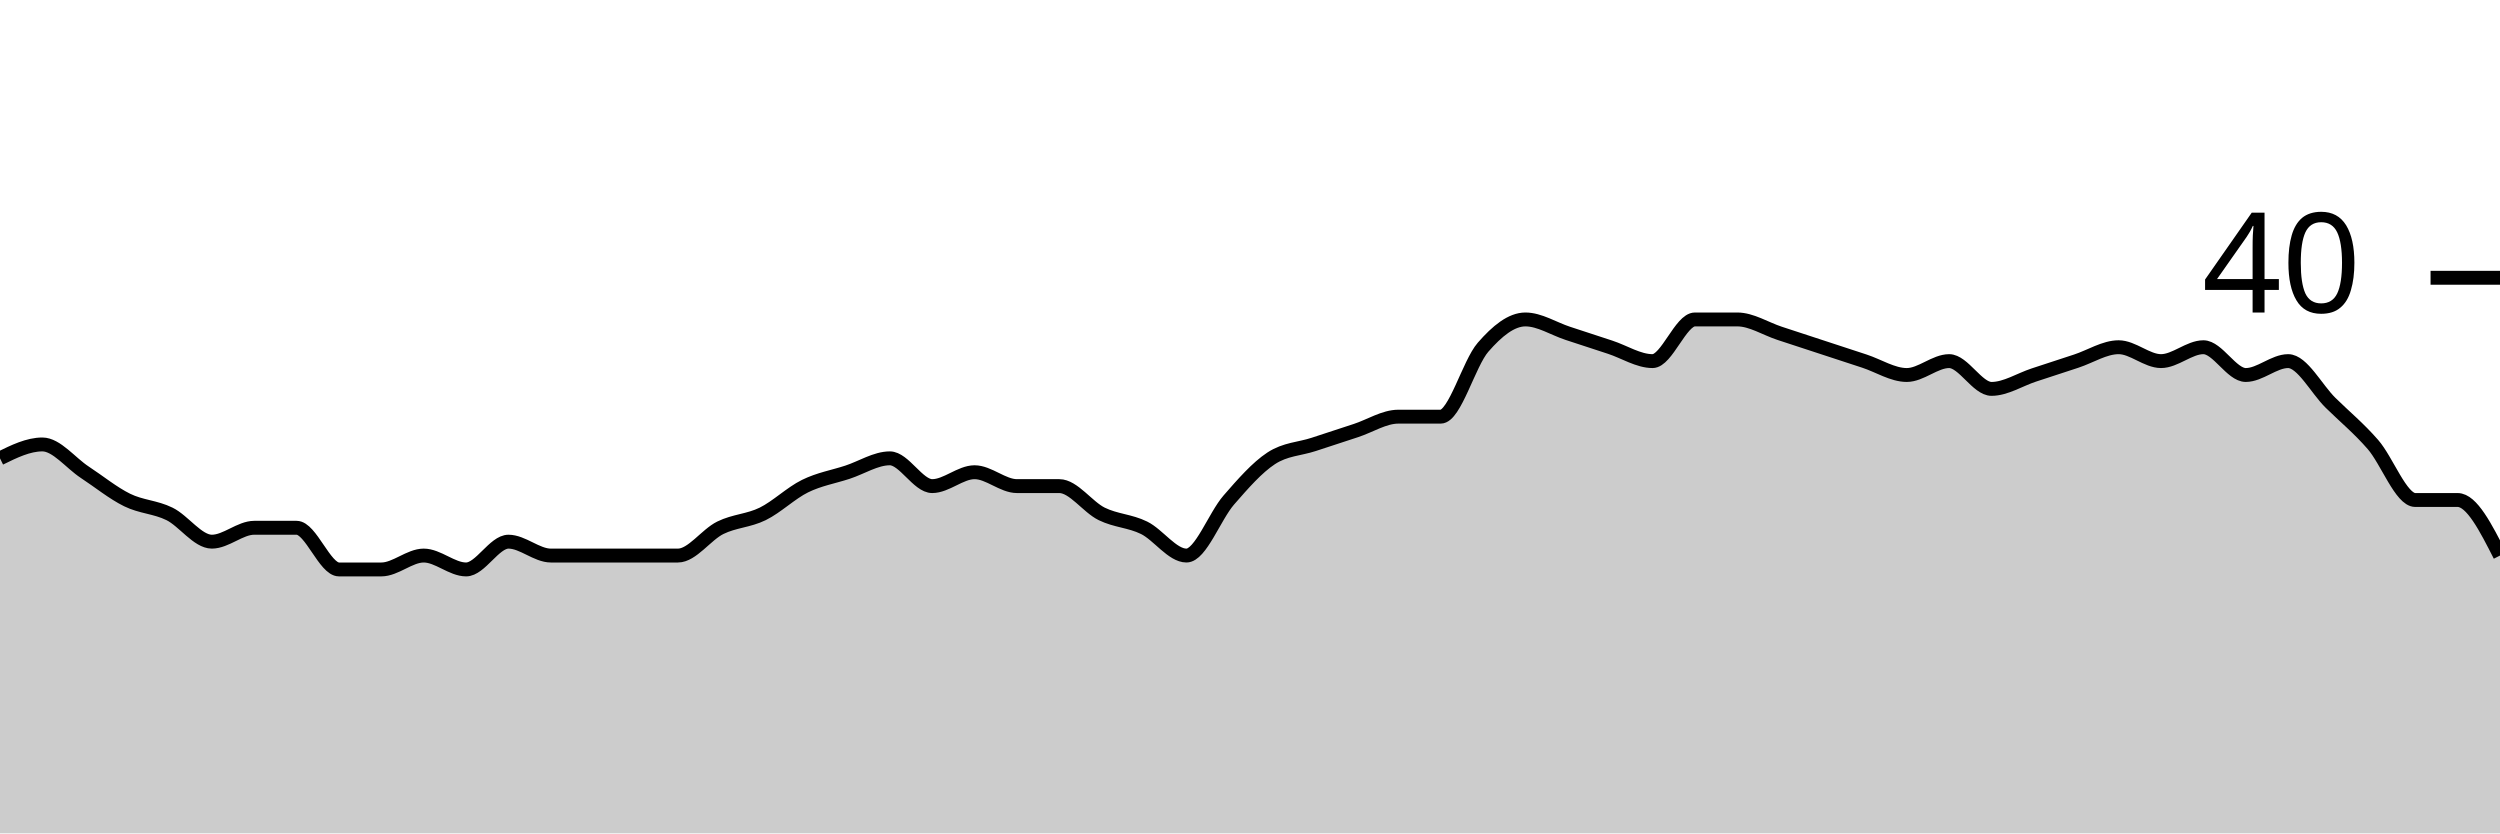
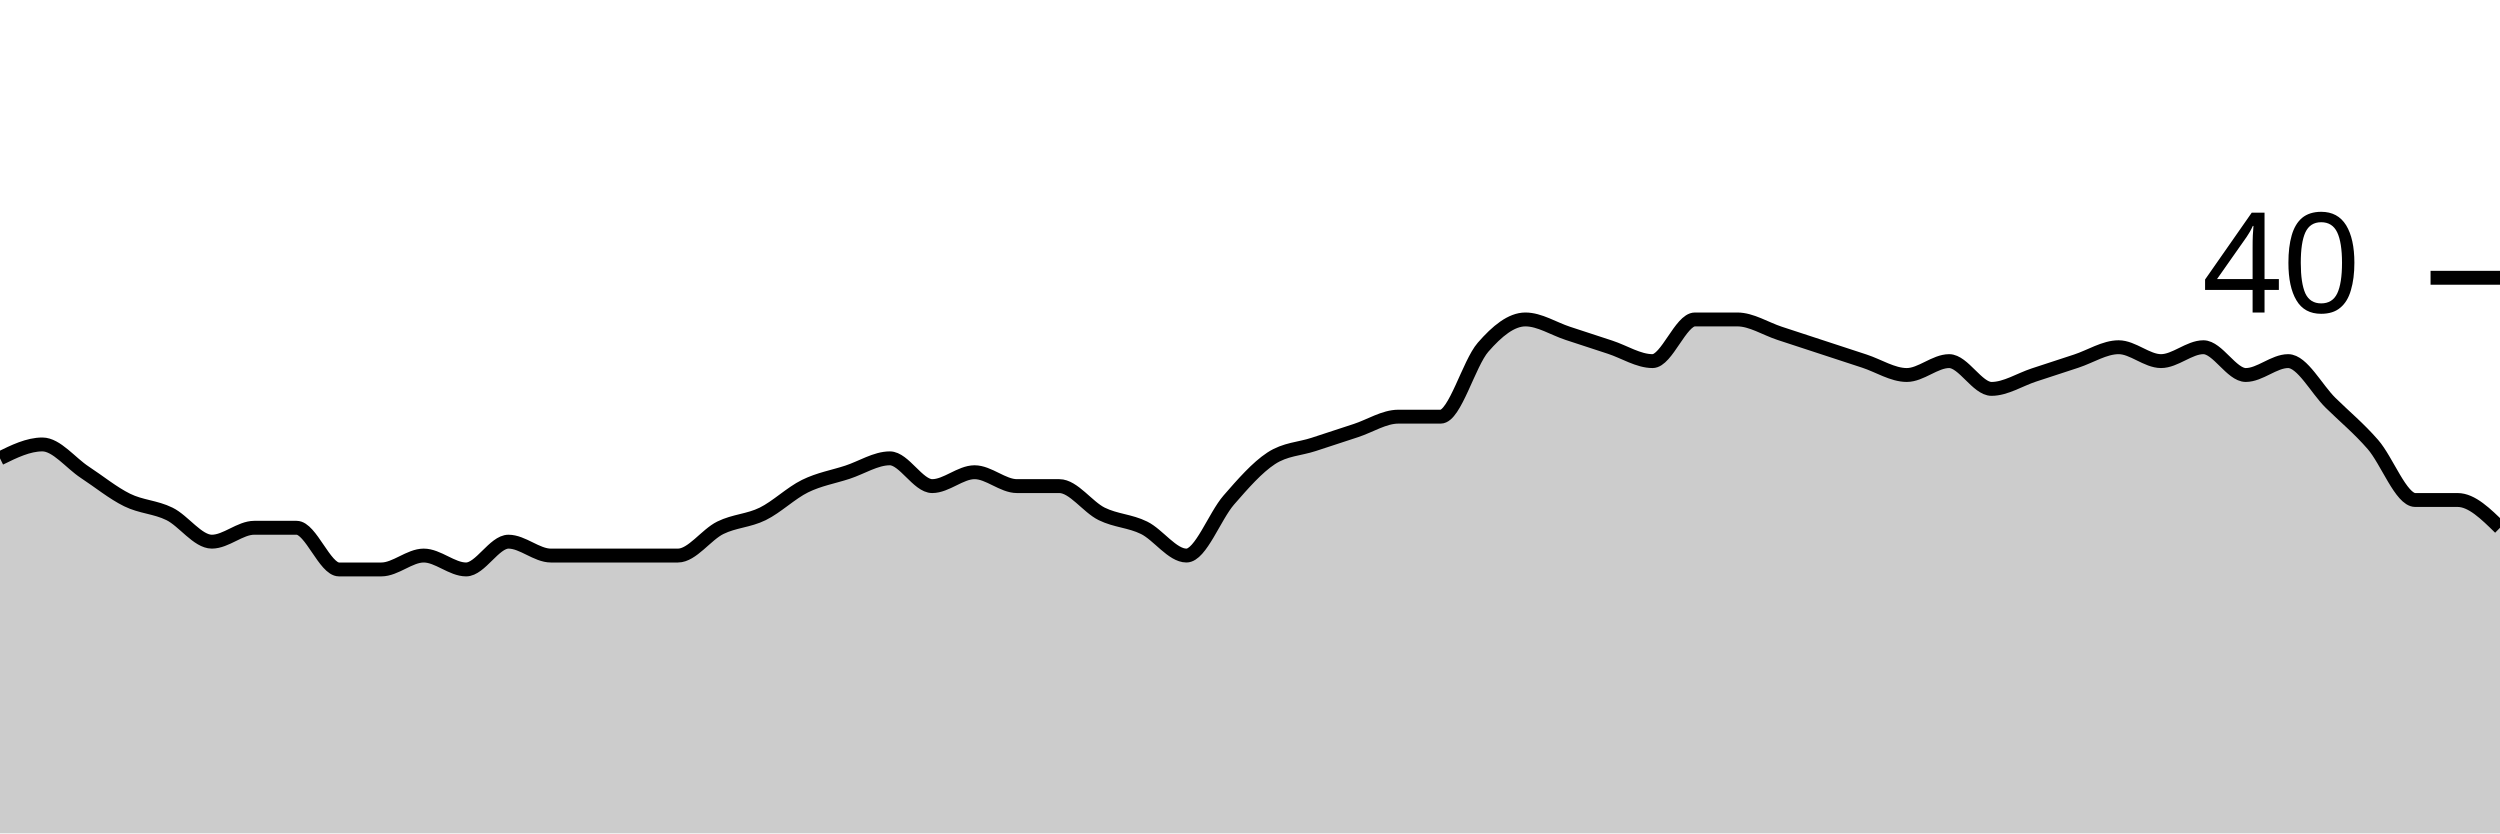
<svg xmlns="http://www.w3.org/2000/svg" viewBox="0 0 180 60">
  <g transform="translate(0,20)">
-     <path class="area" fill="rgba(0, 0, 0, 0.2)" d="M0,13C1.017,12.5,2.034,12,3.051,12C4.068,12,5.085,13.333,6.102,14C7.119,14.667,8.136,15.5,9.153,16C10.169,16.5,11.186,16.5,12.203,17C13.22,17.5,14.237,19,15.254,19C16.271,19,17.288,18,18.305,18C19.322,18,20.339,18,21.356,18C22.373,18,23.39,21,24.407,21C25.424,21,26.441,21,27.458,21C28.475,21,29.492,20,30.508,20C31.525,20,32.542,21,33.559,21C34.576,21,35.593,19,36.61,19C37.627,19,38.644,20,39.661,20C40.678,20,41.695,20,42.712,20C43.729,20,44.746,20,45.763,20C46.78,20,47.797,20,48.814,20C49.831,20,50.847,18.5,51.864,18C52.881,17.5,53.898,17.5,54.915,17C55.932,16.5,56.949,15.5,57.966,15C58.983,14.5,60,14.333,61.017,14C62.034,13.667,63.051,13,64.068,13C65.085,13,66.102,15,67.119,15C68.136,15,69.153,14,70.169,14C71.186,14,72.203,15,73.22,15C74.237,15,75.254,15,76.271,15C77.288,15,78.305,16.5,79.322,17C80.339,17.5,81.356,17.5,82.373,18C83.39,18.5,84.407,20,85.424,20C86.441,20,87.458,17.167,88.475,16C89.492,14.833,90.508,13.667,91.525,13C92.542,12.333,93.559,12.333,94.576,12C95.593,11.667,96.61,11.333,97.627,11C98.644,10.667,99.661,10,100.678,10C101.695,10,102.712,10,103.729,10C104.746,10,105.763,6.167,106.78,5C107.797,3.833,108.814,3,109.831,3C110.847,3,111.864,3.667,112.881,4C113.898,4.333,114.915,4.667,115.932,5C116.949,5.333,117.966,6,118.983,6C120,6,121.017,3,122.034,3C123.051,3,124.068,3,125.085,3C126.102,3,127.119,3.667,128.136,4C129.153,4.333,130.169,4.667,131.186,5C132.203,5.333,133.22,5.667,134.237,6C135.254,6.333,136.271,7,137.288,7C138.305,7,139.322,6,140.339,6C141.356,6,142.373,8,143.39,8C144.407,8,145.424,7.333,146.441,7C147.458,6.667,148.475,6.333,149.492,6C150.508,5.667,151.525,5,152.542,5C153.559,5,154.576,6,155.593,6C156.61,6,157.627,5,158.644,5C159.661,5,160.678,7,161.695,7C162.712,7,163.729,6,164.746,6C165.763,6,166.78,8,167.797,9C168.814,10,169.831,10.833,170.847,12C171.864,13.167,172.881,16,173.898,16C174.915,16,175.932,16,176.949,16C177.966,16,178.983,18,180,20L180,40C178.983,40,177.966,40,176.949,40C175.932,40,174.915,40,173.898,40C172.881,40,171.864,40,170.847,40C169.831,40,168.814,40,167.797,40C166.78,40,165.763,40,164.746,40C163.729,40,162.712,40,161.695,40C160.678,40,159.661,40,158.644,40C157.627,40,156.61,40,155.593,40C154.576,40,153.559,40,152.542,40C151.525,40,150.508,40,149.492,40C148.475,40,147.458,40,146.441,40C145.424,40,144.407,40,143.39,40C142.373,40,141.356,40,140.339,40C139.322,40,138.305,40,137.288,40C136.271,40,135.254,40,134.237,40C133.22,40,132.203,40,131.186,40C130.169,40,129.153,40,128.136,40C127.119,40,126.102,40,125.085,40C124.068,40,123.051,40,122.034,40C121.017,40,120,40,118.983,40C117.966,40,116.949,40,115.932,40C114.915,40,113.898,40,112.881,40C111.864,40,110.847,40,109.831,40C108.814,40,107.797,40,106.78,40C105.763,40,104.746,40,103.729,40C102.712,40,101.695,40,100.678,40C99.661,40,98.644,40,97.627,40C96.61,40,95.593,40,94.576,40C93.559,40,92.542,40,91.525,40C90.508,40,89.492,40,88.475,40C87.458,40,86.441,40,85.424,40C84.407,40,83.39,40,82.373,40C81.356,40,80.339,40,79.322,40C78.305,40,77.288,40,76.271,40C75.254,40,74.237,40,73.22,40C72.203,40,71.186,40,70.169,40C69.153,40,68.136,40,67.119,40C66.102,40,65.085,40,64.068,40C63.051,40,62.034,40,61.017,40C60,40,58.983,40,57.966,40C56.949,40,55.932,40,54.915,40C53.898,40,52.881,40,51.864,40C50.847,40,49.831,40,48.814,40C47.797,40,46.78,40,45.763,40C44.746,40,43.729,40,42.712,40C41.695,40,40.678,40,39.661,40C38.644,40,37.627,40,36.61,40C35.593,40,34.576,40,33.559,40C32.542,40,31.525,40,30.508,40C29.492,40,28.475,40,27.458,40C26.441,40,25.424,40,24.407,40C23.39,40,22.373,40,21.356,40C20.339,40,19.322,40,18.305,40C17.288,40,16.271,40,15.254,40C14.237,40,13.22,40,12.203,40C11.186,40,10.169,40,9.153,40C8.136,40,7.119,40,6.102,40C5.085,40,4.068,40,3.051,40C2.034,40,1.017,40,0,40Z" />
-     <path class="line" stroke="black" fill="none" d="M0,13C1.017,12.5,2.034,12,3.051,12C4.068,12,5.085,13.333,6.102,14C7.119,14.667,8.136,15.5,9.153,16C10.169,16.5,11.186,16.5,12.203,17C13.22,17.5,14.237,19,15.254,19C16.271,19,17.288,18,18.305,18C19.322,18,20.339,18,21.356,18C22.373,18,23.39,21,24.407,21C25.424,21,26.441,21,27.458,21C28.475,21,29.492,20,30.508,20C31.525,20,32.542,21,33.559,21C34.576,21,35.593,19,36.61,19C37.627,19,38.644,20,39.661,20C40.678,20,41.695,20,42.712,20C43.729,20,44.746,20,45.763,20C46.78,20,47.797,20,48.814,20C49.831,20,50.847,18.5,51.864,18C52.881,17.5,53.898,17.5,54.915,17C55.932,16.5,56.949,15.5,57.966,15C58.983,14.5,60,14.333,61.017,14C62.034,13.667,63.051,13,64.068,13C65.085,13,66.102,15,67.119,15C68.136,15,69.153,14,70.169,14C71.186,14,72.203,15,73.22,15C74.237,15,75.254,15,76.271,15C77.288,15,78.305,16.5,79.322,17C80.339,17.5,81.356,17.5,82.373,18C83.39,18.5,84.407,20,85.424,20C86.441,20,87.458,17.167,88.475,16C89.492,14.833,90.508,13.667,91.525,13C92.542,12.333,93.559,12.333,94.576,12C95.593,11.667,96.61,11.333,97.627,11C98.644,10.667,99.661,10,100.678,10C101.695,10,102.712,10,103.729,10C104.746,10,105.763,6.167,106.78,5C107.797,3.833,108.814,3,109.831,3C110.847,3,111.864,3.667,112.881,4C113.898,4.333,114.915,4.667,115.932,5C116.949,5.333,117.966,6,118.983,6C120,6,121.017,3,122.034,3C123.051,3,124.068,3,125.085,3C126.102,3,127.119,3.667,128.136,4C129.153,4.333,130.169,4.667,131.186,5C132.203,5.333,133.22,5.667,134.237,6C135.254,6.333,136.271,7,137.288,7C138.305,7,139.322,6,140.339,6C141.356,6,142.373,8,143.39,8C144.407,8,145.424,7.333,146.441,7C147.458,6.667,148.475,6.333,149.492,6C150.508,5.667,151.525,5,152.542,5C153.559,5,154.576,6,155.593,6C156.61,6,157.627,5,158.644,5C159.661,5,160.678,7,161.695,7C162.712,7,163.729,6,164.746,6C165.763,6,166.78,8,167.797,9C168.814,10,169.831,10.833,170.847,12C171.864,13.167,172.881,16,173.898,16C174.915,16,175.932,16,176.949,16C177.966,16,178.983,18,180,20" />
+     <path class="area" fill="rgba(0, 0, 0, 0.2)" d="M0,13C1.017,12.5,2.034,12,3.051,12C4.068,12,5.085,13.333,6.102,14C7.119,14.667,8.136,15.5,9.153,16C10.169,16.5,11.186,16.5,12.203,17C13.22,17.5,14.237,19,15.254,19C16.271,19,17.288,18,18.305,18C19.322,18,20.339,18,21.356,18C22.373,18,23.39,21,24.407,21C25.424,21,26.441,21,27.458,21C28.475,21,29.492,20,30.508,20C31.525,20,32.542,21,33.559,21C34.576,21,35.593,19,36.61,19C37.627,19,38.644,20,39.661,20C40.678,20,41.695,20,42.712,20C43.729,20,44.746,20,45.763,20C46.78,20,47.797,20,48.814,20C49.831,20,50.847,18.5,51.864,18C52.881,17.5,53.898,17.5,54.915,17C55.932,16.5,56.949,15.5,57.966,15C58.983,14.5,60,14.333,61.017,14C62.034,13.667,63.051,13,64.068,13C65.085,13,66.102,15,67.119,15C68.136,15,69.153,14,70.169,14C71.186,14,72.203,15,73.22,15C74.237,15,75.254,15,76.271,15C77.288,15,78.305,16.5,79.322,17C80.339,17.5,81.356,17.5,82.373,18C83.39,18.5,84.407,20,85.424,20C86.441,20,87.458,17.167,88.475,16C89.492,14.833,90.508,13.667,91.525,13C92.542,12.333,93.559,12.333,94.576,12C95.593,11.667,96.61,11.333,97.627,11C98.644,10.667,99.661,10,100.678,10C101.695,10,102.712,10,103.729,10C104.746,10,105.763,6.167,106.78,5C107.797,3.833,108.814,3,109.831,3C110.847,3,111.864,3.667,112.881,4C113.898,4.333,114.915,4.667,115.932,5C116.949,5.333,117.966,6,118.983,6C120,6,121.017,3,122.034,3C123.051,3,124.068,3,125.085,3C126.102,3,127.119,3.667,128.136,4C129.153,4.333,130.169,4.667,131.186,5C132.203,5.333,133.22,5.667,134.237,6C135.254,6.333,136.271,7,137.288,7C138.305,7,139.322,6,140.339,6C141.356,6,142.373,8,143.39,8C144.407,8,145.424,7.333,146.441,7C147.458,6.667,148.475,6.333,149.492,6C150.508,5.667,151.525,5,152.542,5C153.559,5,154.576,6,155.593,6C156.61,6,157.627,5,158.644,5C159.661,5,160.678,7,161.695,7C162.712,7,163.729,6,164.746,6C165.763,6,166.78,8,167.797,9C168.814,10,169.831,10.833,170.847,12C171.864,13.167,172.881,16,173.898,16C174.915,16,175.932,16,176.949,16C177.966,16,178.983,17,180,18L180,40C178.983,40,177.966,40,176.949,40C175.932,40,174.915,40,173.898,40C172.881,40,171.864,40,170.847,40C169.831,40,168.814,40,167.797,40C166.78,40,165.763,40,164.746,40C163.729,40,162.712,40,161.695,40C160.678,40,159.661,40,158.644,40C157.627,40,156.61,40,155.593,40C154.576,40,153.559,40,152.542,40C151.525,40,150.508,40,149.492,40C148.475,40,147.458,40,146.441,40C145.424,40,144.407,40,143.39,40C142.373,40,141.356,40,140.339,40C139.322,40,138.305,40,137.288,40C136.271,40,135.254,40,134.237,40C133.22,40,132.203,40,131.186,40C130.169,40,129.153,40,128.136,40C127.119,40,126.102,40,125.085,40C124.068,40,123.051,40,122.034,40C121.017,40,120,40,118.983,40C117.966,40,116.949,40,115.932,40C114.915,40,113.898,40,112.881,40C111.864,40,110.847,40,109.831,40C108.814,40,107.797,40,106.78,40C105.763,40,104.746,40,103.729,40C102.712,40,101.695,40,100.678,40C99.661,40,98.644,40,97.627,40C96.61,40,95.593,40,94.576,40C93.559,40,92.542,40,91.525,40C90.508,40,89.492,40,88.475,40C87.458,40,86.441,40,85.424,40C84.407,40,83.39,40,82.373,40C81.356,40,80.339,40,79.322,40C78.305,40,77.288,40,76.271,40C75.254,40,74.237,40,73.22,40C72.203,40,71.186,40,70.169,40C69.153,40,68.136,40,67.119,40C66.102,40,65.085,40,64.068,40C63.051,40,62.034,40,61.017,40C60,40,58.983,40,57.966,40C56.949,40,55.932,40,54.915,40C53.898,40,52.881,40,51.864,40C50.847,40,49.831,40,48.814,40C47.797,40,46.78,40,45.763,40C44.746,40,43.729,40,42.712,40C41.695,40,40.678,40,39.661,40C38.644,40,37.627,40,36.61,40C35.593,40,34.576,40,33.559,40C32.542,40,31.525,40,30.508,40C29.492,40,28.475,40,27.458,40C26.441,40,25.424,40,24.407,40C23.39,40,22.373,40,21.356,40C20.339,40,19.322,40,18.305,40C17.288,40,16.271,40,15.254,40C14.237,40,13.22,40,12.203,40C11.186,40,10.169,40,9.153,40C8.136,40,7.119,40,6.102,40C5.085,40,4.068,40,3.051,40C2.034,40,1.017,40,0,40Z" />
+     <path class="line" stroke="black" fill="none" d="M0,13C1.017,12.5,2.034,12,3.051,12C4.068,12,5.085,13.333,6.102,14C7.119,14.667,8.136,15.5,9.153,16C10.169,16.5,11.186,16.5,12.203,17C13.22,17.5,14.237,19,15.254,19C16.271,19,17.288,18,18.305,18C19.322,18,20.339,18,21.356,18C22.373,18,23.39,21,24.407,21C25.424,21,26.441,21,27.458,21C28.475,21,29.492,20,30.508,20C31.525,20,32.542,21,33.559,21C34.576,21,35.593,19,36.61,19C37.627,19,38.644,20,39.661,20C40.678,20,41.695,20,42.712,20C43.729,20,44.746,20,45.763,20C46.78,20,47.797,20,48.814,20C49.831,20,50.847,18.5,51.864,18C52.881,17.5,53.898,17.5,54.915,17C55.932,16.5,56.949,15.5,57.966,15C58.983,14.5,60,14.333,61.017,14C62.034,13.667,63.051,13,64.068,13C65.085,13,66.102,15,67.119,15C68.136,15,69.153,14,70.169,14C71.186,14,72.203,15,73.22,15C74.237,15,75.254,15,76.271,15C77.288,15,78.305,16.5,79.322,17C80.339,17.5,81.356,17.5,82.373,18C83.39,18.5,84.407,20,85.424,20C86.441,20,87.458,17.167,88.475,16C89.492,14.833,90.508,13.667,91.525,13C92.542,12.333,93.559,12.333,94.576,12C95.593,11.667,96.61,11.333,97.627,11C98.644,10.667,99.661,10,100.678,10C101.695,10,102.712,10,103.729,10C104.746,10,105.763,6.167,106.78,5C107.797,3.833,108.814,3,109.831,3C110.847,3,111.864,3.667,112.881,4C113.898,4.333,114.915,4.667,115.932,5C116.949,5.333,117.966,6,118.983,6C120,6,121.017,3,122.034,3C123.051,3,124.068,3,125.085,3C126.102,3,127.119,3.667,128.136,4C129.153,4.333,130.169,4.667,131.186,5C132.203,5.333,133.22,5.667,134.237,6C135.254,6.333,136.271,7,137.288,7C138.305,7,139.322,6,140.339,6C141.356,6,142.373,8,143.39,8C144.407,8,145.424,7.333,146.441,7C147.458,6.667,148.475,6.333,149.492,6C150.508,5.667,151.525,5,152.542,5C153.559,5,154.576,6,155.593,6C156.61,6,157.627,5,158.644,5C159.661,5,160.678,7,161.695,7C162.712,7,163.729,6,164.746,6C165.763,6,166.78,8,167.797,9C168.814,10,169.831,10.833,170.847,12C171.864,13.167,172.881,16,173.898,16C174.915,16,175.932,16,176.949,16C177.966,16,178.983,17,180,18" />
    <path class="axis-ceiling" stroke-width="1" stroke="black" fill="none" d="M175,0L180,0" />
    <text class="axis-ceiling-label" font-family="sans-serif" text-anchor="end" font-size="10px" x="170" y="2.5">40</text>
  </g>
</svg>
